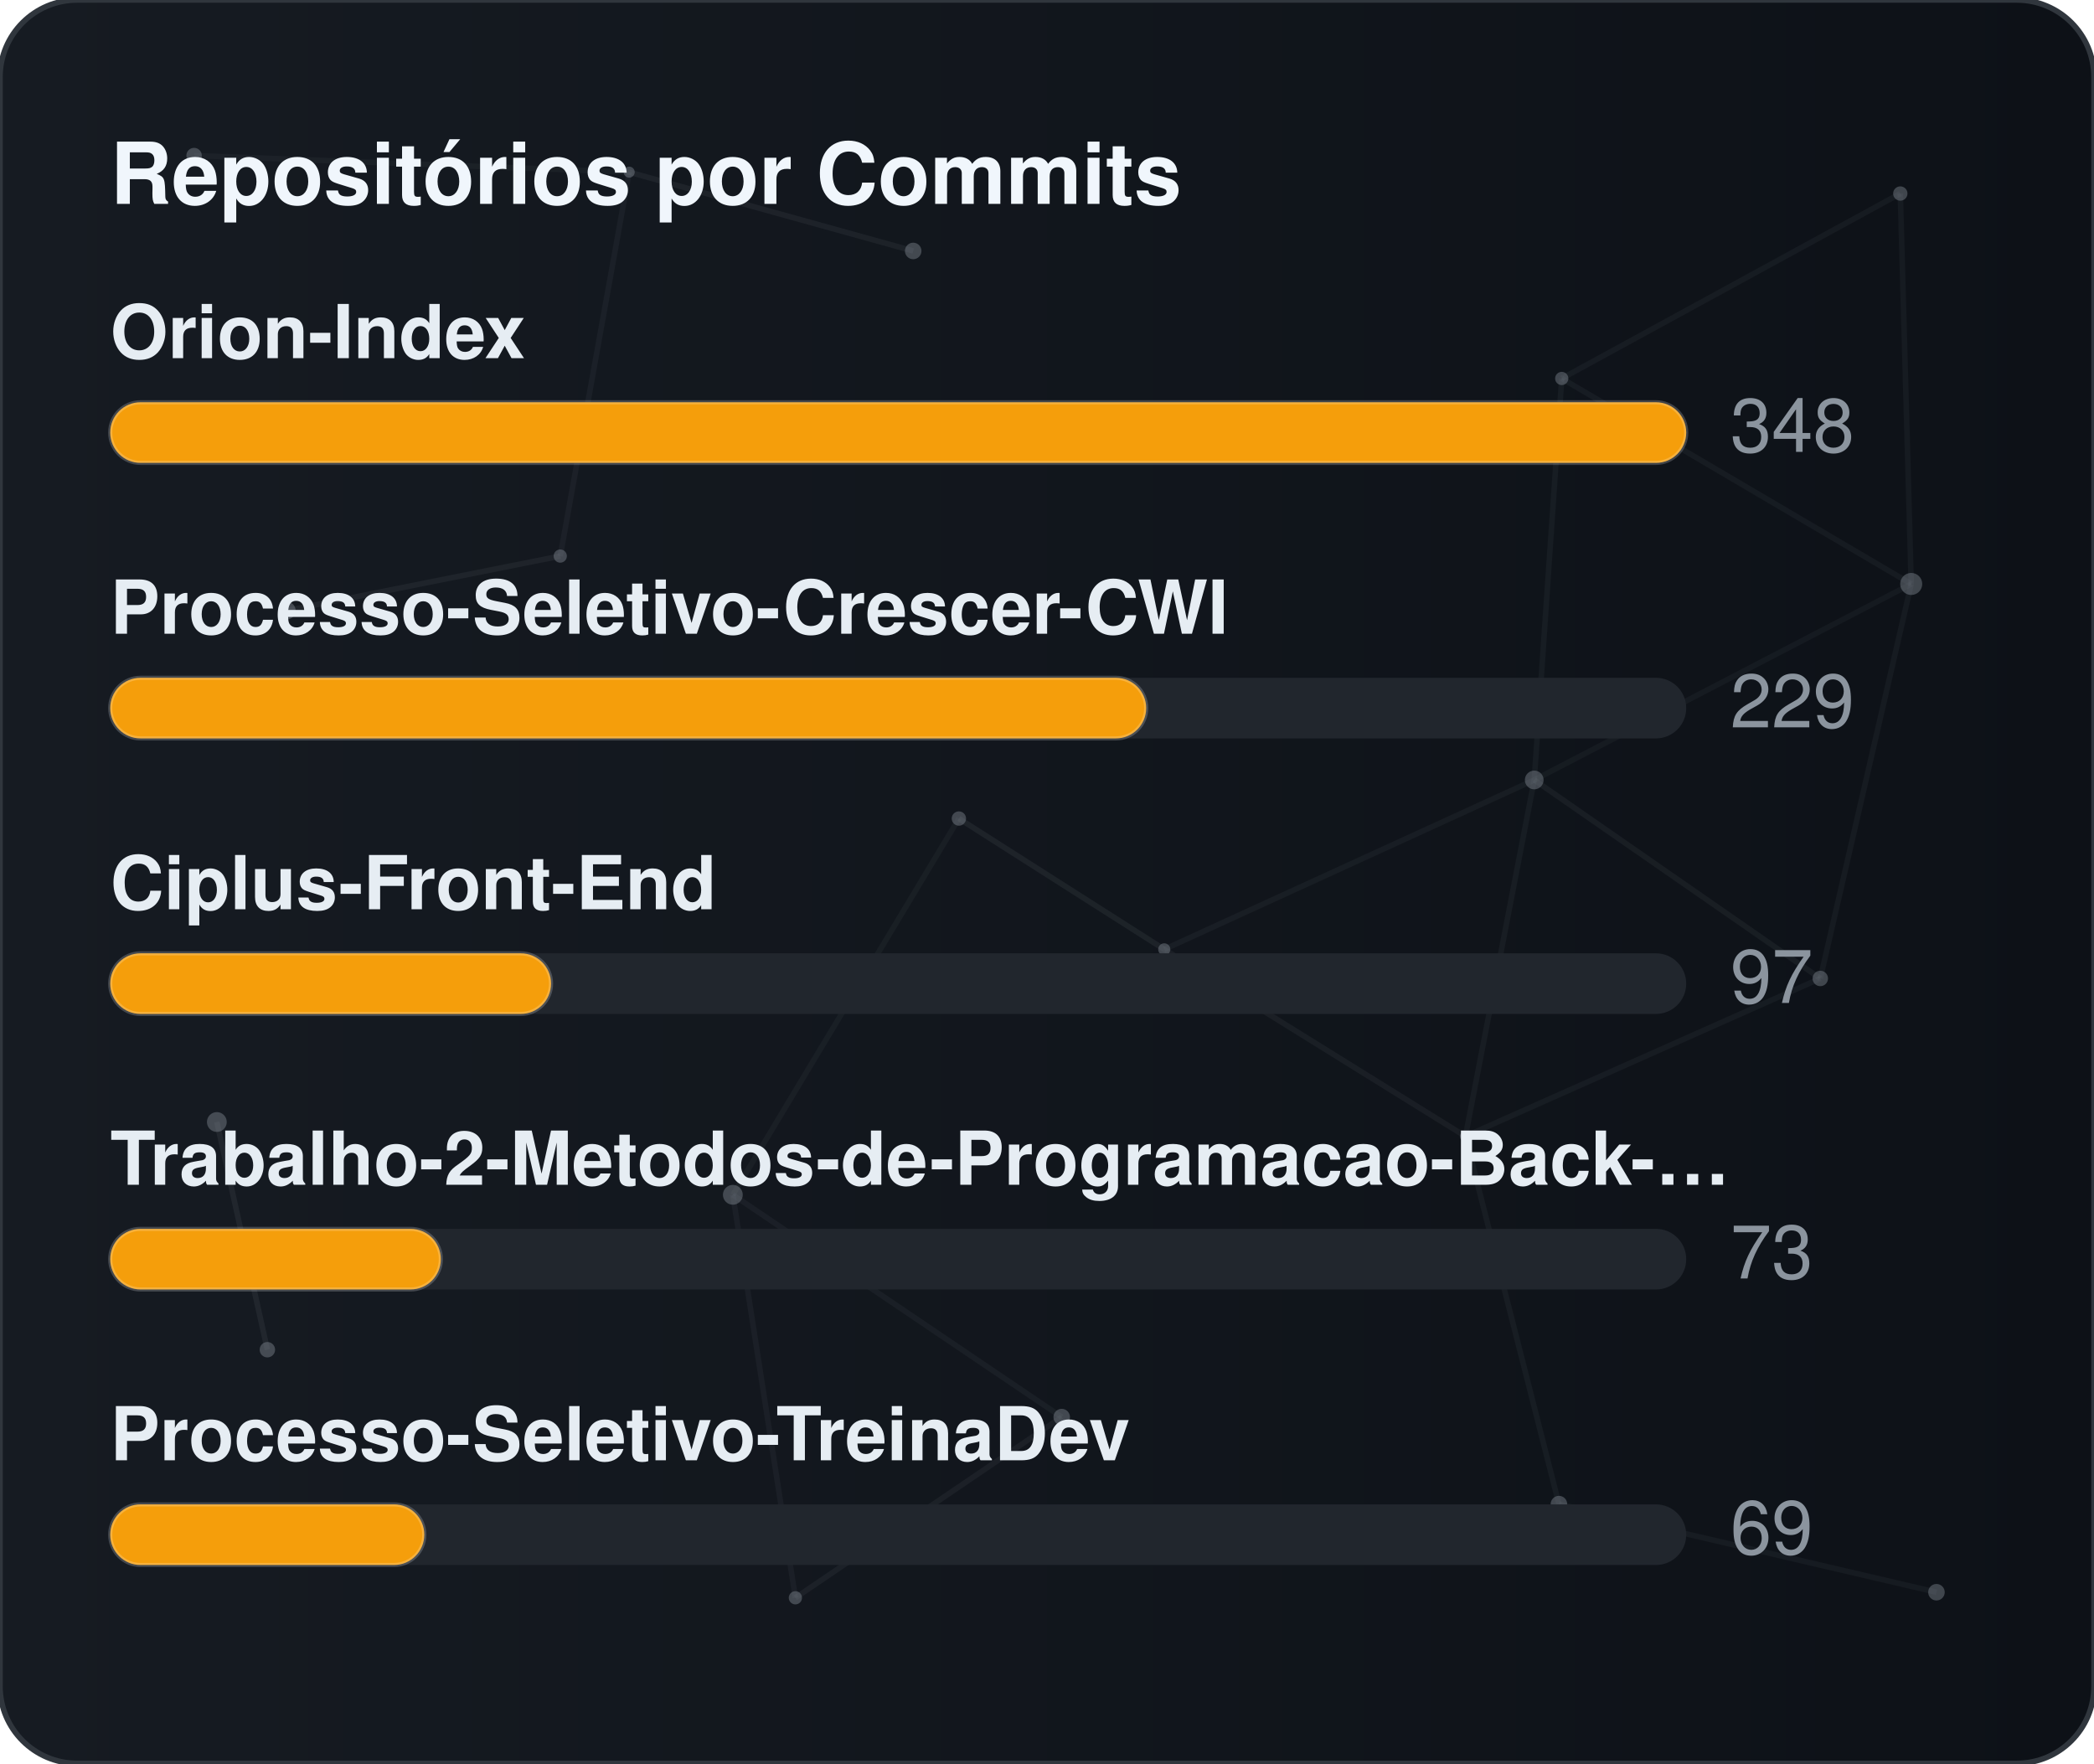
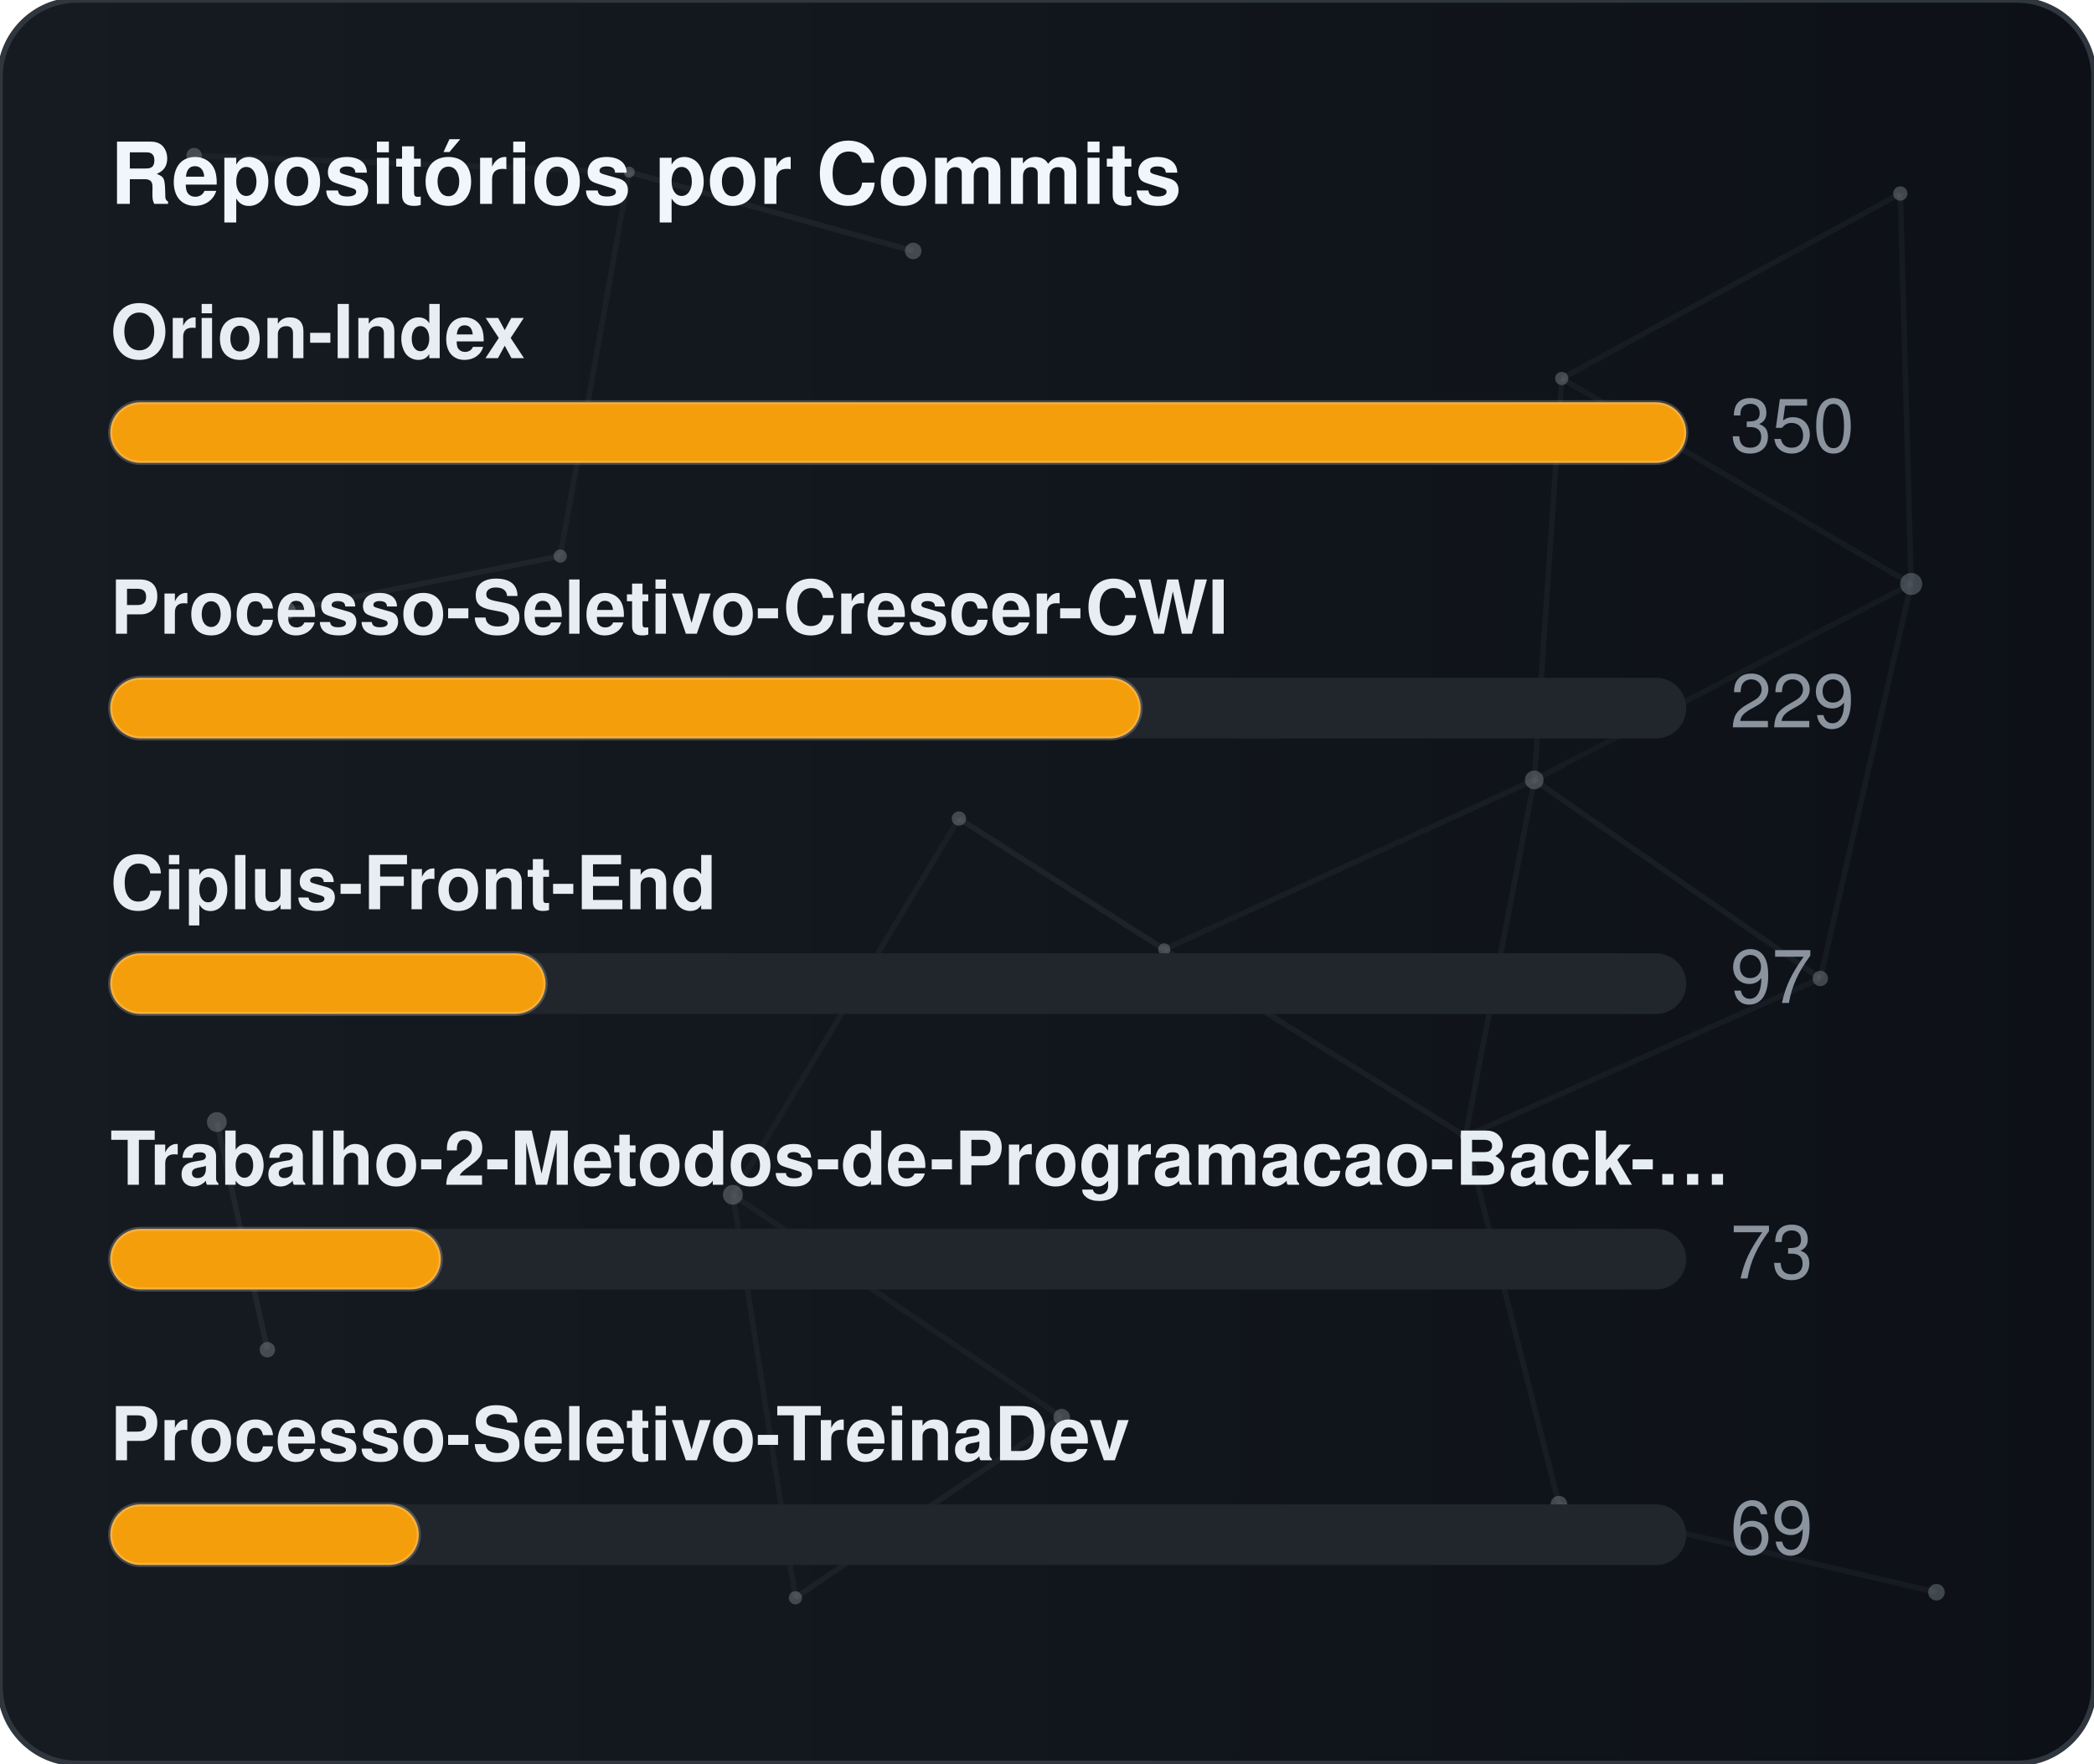
<svg xmlns="http://www.w3.org/2000/svg" width="380" height="320" viewBox="0 0 380 320" role="img" aria-label="Repositórios por Commits">
  <defs>
    <linearGradient id="gradCommits" x1="0%" y1="0%" x2="100%" y2="0%">
      <stop offset="0%" stop-color="#161b22" />
      <stop offset="100%" stop-color="#0d1117" />
    </linearGradient>
    <clipPath id="cardClipgradCommits">
      <rect x="0" y="0" width="380" height="320" rx="14" />
    </clipPath>
  </defs>
  <style>
    text { font-family: -apple-system, BlinkMacSystemFont, "Segoe UI", Helvetica, Arial, sans-serif; font-size: 13.5px; }
    .card { fill: url(#gradCommits); stroke: #30363d; stroke-width: 1; }
    .title { fill: #f0f6fc; font-weight: 700; font-size: 15.5px; }
    .lbl { fill: #e6edf3; font-weight: 600; }
    .val { fill: #8b949e; }
    .track { fill: #21262d; }
    .bar { stroke: rgba(255,255,255,0.2); stroke-width: 0.75; }
  </style>
  <rect x="0" y="0" width="380" height="320" rx="14" class="card" />
  <g clip-path="url(#cardClipgradCommits)">
    <line x1="35.22" y1="28.23" x2="114.18" y2="31.24" stroke="#8b949e" stroke-width="1" opacity="0.06">
      <animate attributeName="x1" values="35.22;35.39;35.22" dur="9.6s" repeatCount="indefinite" />
      <animate attributeName="y1" values="28.23;26.86;28.23" dur="11.5s" repeatCount="indefinite" />
      <animate attributeName="x2" values="114.18;107.41;114.18" dur="10.9s" repeatCount="indefinite" />
      <animate attributeName="y2" values="31.24;28.12;31.24" dur="13.1s" repeatCount="indefinite" />
    </line>
    <line x1="114.18" y1="31.24" x2="165.72" y2="45.54" stroke="#8b949e" stroke-width="1" opacity="0.09">
      <animate attributeName="x1" values="114.18;107.41;114.18" dur="10.9s" repeatCount="indefinite" />
      <animate attributeName="y1" values="31.24;28.12;31.24" dur="13.1s" repeatCount="indefinite" />
      <animate attributeName="x2" values="165.72;156.65;165.72" dur="7.7s" repeatCount="indefinite" />
      <animate attributeName="y2" values="45.54;47.56;45.54" dur="9.2s" repeatCount="indefinite" />
    </line>
    <line x1="114.18" y1="31.24" x2="101.67" y2="100.91" stroke="#8b949e" stroke-width="1" opacity="0.07">
      <animate attributeName="x1" values="114.18;107.41;114.18" dur="10.9s" repeatCount="indefinite" />
      <animate attributeName="y1" values="31.24;28.12;31.24" dur="13.1s" repeatCount="indefinite" />
      <animate attributeName="x2" values="101.67;109.76;101.67" dur="6.4s" repeatCount="indefinite" />
      <animate attributeName="y2" values="100.91;94.52;100.91" dur="7.6s" repeatCount="indefinite" />
    </line>
    <line x1="283.41" y1="68.68" x2="344.85" y2="35.12" stroke="#8b949e" stroke-width="1" opacity="0.07">
      <animate attributeName="x1" values="283.41;282.83;283.41" dur="12.0s" repeatCount="indefinite" />
      <animate attributeName="y1" values="68.68;66.16;68.68" dur="14.4s" repeatCount="indefinite" />
      <animate attributeName="x2" values="344.85;343.1;344.85" dur="9.8s" repeatCount="indefinite" />
      <animate attributeName="y2" values="35.12;30.36;35.12" dur="11.8s" repeatCount="indefinite" />
    </line>
    <line x1="283.41" y1="68.68" x2="278.42" y2="141.54" stroke="#8b949e" stroke-width="1" opacity="0.07">
      <animate attributeName="x1" values="283.41;282.83;283.41" dur="12.0s" repeatCount="indefinite" />
      <animate attributeName="y1" values="68.68;66.16;68.68" dur="14.4s" repeatCount="indefinite" />
      <animate attributeName="x2" values="278.42;271.97;278.42" dur="6.3s" repeatCount="indefinite" />
      <animate attributeName="y2" values="141.54;140.88;141.54" dur="7.5s" repeatCount="indefinite" />
    </line>
    <line x1="283.41" y1="68.68" x2="346.83" y2="105.97" stroke="#8b949e" stroke-width="1" opacity="0.07">
      <animate attributeName="x1" values="283.41;282.83;283.41" dur="12.0s" repeatCount="indefinite" />
      <animate attributeName="y1" values="68.68;66.16;68.68" dur="14.4s" repeatCount="indefinite" />
      <animate attributeName="x2" values="346.83;354.74;346.83" dur="10.4s" repeatCount="indefinite" />
      <animate attributeName="y2" values="105.97;113.25;105.97" dur="12.5s" repeatCount="indefinite" />
    </line>
    <line x1="344.85" y1="35.12" x2="346.83" y2="105.97" stroke="#8b949e" stroke-width="1" opacity="0.07">
      <animate attributeName="x1" values="344.85;343.1;344.85" dur="9.8s" repeatCount="indefinite" />
      <animate attributeName="y1" values="35.12;30.36;35.12" dur="11.8s" repeatCount="indefinite" />
      <animate attributeName="x2" values="346.83;354.74;346.83" dur="10.4s" repeatCount="indefinite" />
      <animate attributeName="y2" values="105.97;113.25;105.97" dur="12.5s" repeatCount="indefinite" />
    </line>
    <line x1="52.05" y1="110.8" x2="101.67" y2="100.91" stroke="#8b949e" stroke-width="1" opacity="0.09">
      <animate attributeName="x1" values="52.05;49.17;52.05" dur="7.9s" repeatCount="indefinite" />
      <animate attributeName="y1" values="110.8;114.75;110.8" dur="9.5s" repeatCount="indefinite" />
      <animate attributeName="x2" values="101.67;109.76;101.67" dur="6.4s" repeatCount="indefinite" />
      <animate attributeName="y2" values="100.91;94.52;100.91" dur="7.6s" repeatCount="indefinite" />
    </line>
    <line x1="174.01" y1="148.54" x2="132.99" y2="216.82" stroke="#8b949e" stroke-width="1" opacity="0.06">
      <animate attributeName="x1" values="174.01;179.31;174.01" dur="7.4s" repeatCount="indefinite" />
      <animate attributeName="y1" values="148.54;150.39;148.54" dur="8.9s" repeatCount="indefinite" />
      <animate attributeName="x2" values="132.99;131.19;132.99" dur="9.7s" repeatCount="indefinite" />
      <animate attributeName="y2" values="216.82;223.91;216.82" dur="11.7s" repeatCount="indefinite" />
    </line>
    <line x1="174.01" y1="148.54" x2="211.28" y2="172.28" stroke="#8b949e" stroke-width="1" opacity="0.10">
      <animate attributeName="x1" values="174.01;179.31;174.01" dur="7.4s" repeatCount="indefinite" />
      <animate attributeName="y1" values="148.54;150.39;148.54" dur="8.9s" repeatCount="indefinite" />
      <animate attributeName="x2" values="211.28;207.15;211.28" dur="8.7s" repeatCount="indefinite" />
      <animate attributeName="y2" values="172.28;167.34;172.28" dur="10.4s" repeatCount="indefinite" />
    </line>
    <line x1="278.42" y1="141.54" x2="346.83" y2="105.97" stroke="#8b949e" stroke-width="1" opacity="0.06">
      <animate attributeName="x1" values="278.42;271.97;278.42" dur="6.3s" repeatCount="indefinite" />
      <animate attributeName="y1" values="141.54;140.88;141.54" dur="7.5s" repeatCount="indefinite" />
      <animate attributeName="x2" values="346.83;354.74;346.83" dur="10.4s" repeatCount="indefinite" />
      <animate attributeName="y2" values="105.97;113.25;105.97" dur="12.5s" repeatCount="indefinite" />
    </line>
    <line x1="278.42" y1="141.54" x2="211.28" y2="172.28" stroke="#8b949e" stroke-width="1" opacity="0.07">
      <animate attributeName="x1" values="278.42;271.97;278.42" dur="6.3s" repeatCount="indefinite" />
      <animate attributeName="y1" values="141.54;140.88;141.54" dur="7.5s" repeatCount="indefinite" />
      <animate attributeName="x2" values="211.28;207.15;211.28" dur="8.7s" repeatCount="indefinite" />
      <animate attributeName="y2" values="172.28;167.34;172.28" dur="10.4s" repeatCount="indefinite" />
    </line>
    <line x1="278.42" y1="141.54" x2="265.93" y2="206.21" stroke="#8b949e" stroke-width="1" opacity="0.07">
      <animate attributeName="x1" values="278.42;271.97;278.42" dur="6.3s" repeatCount="indefinite" />
      <animate attributeName="y1" values="141.54;140.88;141.54" dur="7.5s" repeatCount="indefinite" />
      <animate attributeName="x2" values="265.93;263.56;265.93" dur="8.0s" repeatCount="indefinite" />
      <animate attributeName="y2" values="206.21;213.6;206.21" dur="9.6s" repeatCount="indefinite" />
    </line>
    <line x1="278.42" y1="141.54" x2="330.33" y2="177.56" stroke="#8b949e" stroke-width="1" opacity="0.08">
      <animate attributeName="x1" values="278.42;271.97;278.42" dur="6.3s" repeatCount="indefinite" />
      <animate attributeName="y1" values="141.54;140.88;141.54" dur="7.5s" repeatCount="indefinite" />
      <animate attributeName="x2" values="330.33;321.23;330.33" dur="10.7s" repeatCount="indefinite" />
      <animate attributeName="y2" values="177.56;172.27;177.56" dur="12.8s" repeatCount="indefinite" />
    </line>
    <line x1="346.83" y1="105.97" x2="330.33" y2="177.56" stroke="#8b949e" stroke-width="1" opacity="0.07">
      <animate attributeName="x1" values="346.83;354.74;346.83" dur="10.4s" repeatCount="indefinite" />
      <animate attributeName="y1" values="105.97;113.25;105.97" dur="12.5s" repeatCount="indefinite" />
      <animate attributeName="x2" values="330.33;321.23;330.33" dur="10.7s" repeatCount="indefinite" />
      <animate attributeName="y2" values="177.56;172.27;177.56" dur="12.8s" repeatCount="indefinite" />
    </line>
    <line x1="39.35" y1="203.61" x2="48.52" y2="244.93" stroke="#8b949e" stroke-width="1" opacity="0.10">
      <animate attributeName="x1" values="39.35;29.72;39.35" dur="11.8s" repeatCount="indefinite" />
      <animate attributeName="y1" values="203.61;200.24;203.61" dur="14.2s" repeatCount="indefinite" />
      <animate attributeName="x2" values="48.52;44.33;48.52" dur="11.9s" repeatCount="indefinite" />
      <animate attributeName="y2" values="244.93;238.49;244.93" dur="14.3s" repeatCount="indefinite" />
    </line>
    <line x1="132.99" y1="216.82" x2="144.34" y2="289.95" stroke="#8b949e" stroke-width="1" opacity="0.07">
      <animate attributeName="x1" values="132.99;131.19;132.99" dur="9.7s" repeatCount="indefinite" />
      <animate attributeName="y1" values="216.82;223.91;216.82" dur="11.7s" repeatCount="indefinite" />
      <animate attributeName="x2" values="144.34;138.5;144.34" dur="6.3s" repeatCount="indefinite" />
      <animate attributeName="y2" values="289.95;282.9;289.95" dur="7.6s" repeatCount="indefinite" />
    </line>
    <line x1="132.99" y1="216.82" x2="192.67" y2="257.16" stroke="#8b949e" stroke-width="1" opacity="0.07">
      <animate attributeName="x1" values="132.99;131.19;132.99" dur="9.7s" repeatCount="indefinite" />
      <animate attributeName="y1" values="216.82;223.91;216.82" dur="11.7s" repeatCount="indefinite" />
      <animate attributeName="x2" values="192.67;196.2;192.67" dur="6.2s" repeatCount="indefinite" />
      <animate attributeName="y2" values="257.16;251.56;257.16" dur="7.5s" repeatCount="indefinite" />
    </line>
    <line x1="211.28" y1="172.28" x2="265.93" y2="206.21" stroke="#8b949e" stroke-width="1" opacity="0.08">
      <animate attributeName="x1" values="211.28;207.15;211.28" dur="8.7s" repeatCount="indefinite" />
      <animate attributeName="y1" values="172.28;167.34;172.28" dur="10.4s" repeatCount="indefinite" />
      <animate attributeName="x2" values="265.93;263.56;265.93" dur="8.0s" repeatCount="indefinite" />
      <animate attributeName="y2" values="206.21;213.6;206.21" dur="9.6s" repeatCount="indefinite" />
    </line>
    <line x1="265.93" y1="206.21" x2="330.33" y2="177.56" stroke="#8b949e" stroke-width="1" opacity="0.07">
      <animate attributeName="x1" values="265.93;263.56;265.93" dur="8.0s" repeatCount="indefinite" />
      <animate attributeName="y1" values="206.21;213.6;206.21" dur="9.6s" repeatCount="indefinite" />
      <animate attributeName="x2" values="330.33;321.23;330.33" dur="10.7s" repeatCount="indefinite" />
      <animate attributeName="y2" values="177.56;172.27;177.56" dur="12.8s" repeatCount="indefinite" />
    </line>
    <line x1="265.93" y1="206.21" x2="282.9" y2="272.95" stroke="#8b949e" stroke-width="1" opacity="0.07">
      <animate attributeName="x1" values="265.93;263.56;265.93" dur="8.0s" repeatCount="indefinite" />
      <animate attributeName="y1" values="206.21;213.6;206.21" dur="9.6s" repeatCount="indefinite" />
      <animate attributeName="x2" values="282.9;277.88;282.9" dur="6.7s" repeatCount="indefinite" />
      <animate attributeName="y2" values="272.95;280.91;272.95" dur="8.1s" repeatCount="indefinite" />
    </line>
    <line x1="144.34" y1="289.95" x2="192.67" y2="257.16" stroke="#8b949e" stroke-width="1" opacity="0.08">
      <animate attributeName="x1" values="144.34;138.5;144.34" dur="6.3s" repeatCount="indefinite" />
      <animate attributeName="y1" values="289.95;282.9;289.95" dur="7.6s" repeatCount="indefinite" />
      <animate attributeName="x2" values="192.67;196.2;192.67" dur="6.2s" repeatCount="indefinite" />
      <animate attributeName="y2" values="257.16;251.56;257.16" dur="7.5s" repeatCount="indefinite" />
    </line>
    <line x1="282.9" y1="272.95" x2="351.41" y2="288.94" stroke="#8b949e" stroke-width="1" opacity="0.07">
      <animate attributeName="x1" values="282.9;277.88;282.9" dur="6.7s" repeatCount="indefinite" />
      <animate attributeName="y1" values="272.95;280.91;272.95" dur="8.1s" repeatCount="indefinite" />
      <animate attributeName="x2" values="351.41;356.89;351.41" dur="11.9s" repeatCount="indefinite" />
      <animate attributeName="y2" values="288.94;287.49;288.94" dur="14.3s" repeatCount="indefinite" />
    </line>
    <circle cx="35.22" cy="28.23" r="1.4" fill="#8b949e" opacity="0.40">
      <animate attributeName="cx" values="35.22;35.39;35.22" dur="9.6s" repeatCount="indefinite" />
      <animate attributeName="cy" values="28.23;26.86;28.23" dur="11.5s" repeatCount="indefinite" />
    </circle>
    <circle cx="114.18" cy="31.24" r="1.0" fill="#8b949e" opacity="0.40">
      <animate attributeName="cx" values="114.18;107.41;114.18" dur="10.9s" repeatCount="indefinite" />
      <animate attributeName="cy" values="31.24;28.12;31.24" dur="13.1s" repeatCount="indefinite" />
    </circle>
    <circle cx="165.72" cy="45.54" r="1.5" fill="#8b949e" opacity="0.40">
      <animate attributeName="cx" values="165.72;156.65;165.72" dur="7.7s" repeatCount="indefinite" />
      <animate attributeName="cy" values="45.54;47.56;45.54" dur="9.2s" repeatCount="indefinite" />
    </circle>
    <circle cx="283.41" cy="68.68" r="1.2" fill="#8b949e" opacity="0.40">
      <animate attributeName="cx" values="283.41;282.83;283.41" dur="12.0s" repeatCount="indefinite" />
      <animate attributeName="cy" values="68.68;66.16;68.68" dur="14.4s" repeatCount="indefinite" />
    </circle>
    <circle cx="344.85" cy="35.12" r="1.3" fill="#8b949e" opacity="0.40">
      <animate attributeName="cx" values="344.85;343.1;344.85" dur="9.8s" repeatCount="indefinite" />
      <animate attributeName="cy" values="35.12;30.36;35.12" dur="11.8s" repeatCount="indefinite" />
    </circle>
    <circle cx="52.05" cy="110.8" r="1.6" fill="#8b949e" opacity="0.40">
      <animate attributeName="cx" values="52.05;49.17;52.05" dur="7.9s" repeatCount="indefinite" />
      <animate attributeName="cy" values="110.8;114.75;110.8" dur="9.5s" repeatCount="indefinite" />
    </circle>
    <circle cx="101.67" cy="100.91" r="1.2" fill="#8b949e" opacity="0.40">
      <animate attributeName="cx" values="101.67;109.76;101.67" dur="6.4s" repeatCount="indefinite" />
      <animate attributeName="cy" values="100.91;94.52;100.91" dur="7.6s" repeatCount="indefinite" />
    </circle>
    <circle cx="174.01" cy="148.54" r="1.3" fill="#8b949e" opacity="0.40">
      <animate attributeName="cx" values="174.01;179.31;174.01" dur="7.4s" repeatCount="indefinite" />
      <animate attributeName="cy" values="148.54;150.39;148.54" dur="8.9s" repeatCount="indefinite" />
    </circle>
    <circle cx="278.42" cy="141.54" r="1.7" fill="#8b949e" opacity="0.40">
      <animate attributeName="cx" values="278.42;271.97;278.42" dur="6.3s" repeatCount="indefinite" />
      <animate attributeName="cy" values="141.54;140.88;141.54" dur="7.5s" repeatCount="indefinite" />
    </circle>
    <circle cx="346.83" cy="105.97" r="2.0" fill="#8b949e" opacity="0.40">
      <animate attributeName="cx" values="346.83;354.74;346.83" dur="10.4s" repeatCount="indefinite" />
      <animate attributeName="cy" values="105.97;113.25;105.97" dur="12.5s" repeatCount="indefinite" />
    </circle>
    <circle cx="39.35" cy="203.61" r="1.8" fill="#8b949e" opacity="0.40">
      <animate attributeName="cx" values="39.35;29.72;39.35" dur="11.8s" repeatCount="indefinite" />
      <animate attributeName="cy" values="203.61;200.24;203.61" dur="14.2s" repeatCount="indefinite" />
    </circle>
    <circle cx="132.99" cy="216.82" r="1.8" fill="#8b949e" opacity="0.40">
      <animate attributeName="cx" values="132.99;131.19;132.99" dur="9.7s" repeatCount="indefinite" />
      <animate attributeName="cy" values="216.82;223.91;216.82" dur="11.7s" repeatCount="indefinite" />
    </circle>
    <circle cx="211.28" cy="172.28" r="1.1" fill="#8b949e" opacity="0.40">
      <animate attributeName="cx" values="211.28;207.15;211.28" dur="8.7s" repeatCount="indefinite" />
      <animate attributeName="cy" values="172.28;167.34;172.28" dur="10.4s" repeatCount="indefinite" />
    </circle>
    <circle cx="265.93" cy="206.21" r="1.0" fill="#8b949e" opacity="0.40">
      <animate attributeName="cx" values="265.93;263.56;265.93" dur="8.0s" repeatCount="indefinite" />
      <animate attributeName="cy" values="206.21;213.6;206.21" dur="9.6s" repeatCount="indefinite" />
    </circle>
    <circle cx="330.33" cy="177.56" r="1.4" fill="#8b949e" opacity="0.40">
      <animate attributeName="cx" values="330.33;321.23;330.33" dur="10.7s" repeatCount="indefinite" />
      <animate attributeName="cy" values="177.56;172.27;177.56" dur="12.8s" repeatCount="indefinite" />
    </circle>
    <circle cx="48.52" cy="244.93" r="1.4" fill="#8b949e" opacity="0.40">
      <animate attributeName="cx" values="48.52;44.33;48.52" dur="11.9s" repeatCount="indefinite" />
      <animate attributeName="cy" values="244.93;238.49;244.93" dur="14.3s" repeatCount="indefinite" />
    </circle>
    <circle cx="144.34" cy="289.95" r="1.2" fill="#8b949e" opacity="0.40">
      <animate attributeName="cx" values="144.34;138.5;144.34" dur="6.3s" repeatCount="indefinite" />
      <animate attributeName="cy" values="289.95;282.9;289.95" dur="7.6s" repeatCount="indefinite" />
    </circle>
    <circle cx="192.67" cy="257.16" r="1.5" fill="#8b949e" opacity="0.40">
      <animate attributeName="cx" values="192.67;196.2;192.67" dur="6.2s" repeatCount="indefinite" />
      <animate attributeName="cy" values="257.16;251.56;257.16" dur="7.5s" repeatCount="indefinite" />
    </circle>
    <circle cx="282.9" cy="272.95" r="1.5" fill="#8b949e" opacity="0.40">
      <animate attributeName="cx" values="282.9;277.88;282.9" dur="6.7s" repeatCount="indefinite" />
      <animate attributeName="cy" values="272.95;280.91;272.95" dur="8.1s" repeatCount="indefinite" />
    </circle>
    <circle cx="351.41" cy="288.94" r="1.5" fill="#8b949e" opacity="0.40">
      <animate attributeName="cx" values="351.41;356.89;351.41" dur="11.9s" repeatCount="indefinite" />
      <animate attributeName="cy" values="288.94;287.49;288.94" dur="14.3s" repeatCount="indefinite" />
    </circle>
  </g>
  <text x="20" y="37" class="title">Repositórios por Commits</text>
  <text x="20" y="65" class="lbl">Orion-Index</text>
  <rect x="20" y="73" width="286" height="11" rx="5.5" class="track" />
  <rect x="20" y="73" width="286" height="11" rx="5.5" fill="#f59e0b" class="bar" />
-   <text x="314" y="82" class="val">348</text>
+   <text x="314" y="82" class="val">350</text>
  <text x="20" y="115" class="lbl">Processo-Seletivo-Crescer-CWI</text>
  <rect x="20" y="123" width="286" height="11" rx="5.5" class="track" />
-   <rect x="20" y="123" width="188" height="11" rx="5.5" fill="#f59e0b" class="bar" />
+   <rect x="20" y="123" width="187" height="11" rx="5.5" fill="#f59e0b" class="bar" />
  <text x="314" y="132" class="val">229</text>
  <text x="20" y="165" class="lbl">Ciplus-Front-End</text>
  <rect x="20" y="173" width="286" height="11" rx="5.5" class="track" />
-   <rect x="20" y="173" width="80" height="11" rx="5.5" fill="#f59e0b" class="bar" />
+   <rect x="20" y="173" width="79" height="11" rx="5.5" fill="#f59e0b" class="bar" />
  <text x="314" y="182" class="val">97</text>
  <text x="20" y="215" class="lbl">Trabalho-2-Metodos-de-Programacao-Back-…</text>
  <rect x="20" y="223" width="286" height="11" rx="5.5" class="track" />
  <rect x="20" y="223" width="60" height="11" rx="5.5" fill="#f59e0b" class="bar" />
  <text x="314" y="232" class="val">73</text>
  <text x="20" y="265" class="lbl">Processo-Seletivo-TreinaDev</text>
  <rect x="20" y="273" width="286" height="11" rx="5.5" class="track" />
-   <rect x="20" y="273" width="57" height="11" rx="5.5" fill="#f59e0b" class="bar" />
+   <rect x="20" y="273" width="56" height="11" rx="5.5" fill="#f59e0b" class="bar" />
  <text x="314" y="282" class="val">69</text>
</svg>
